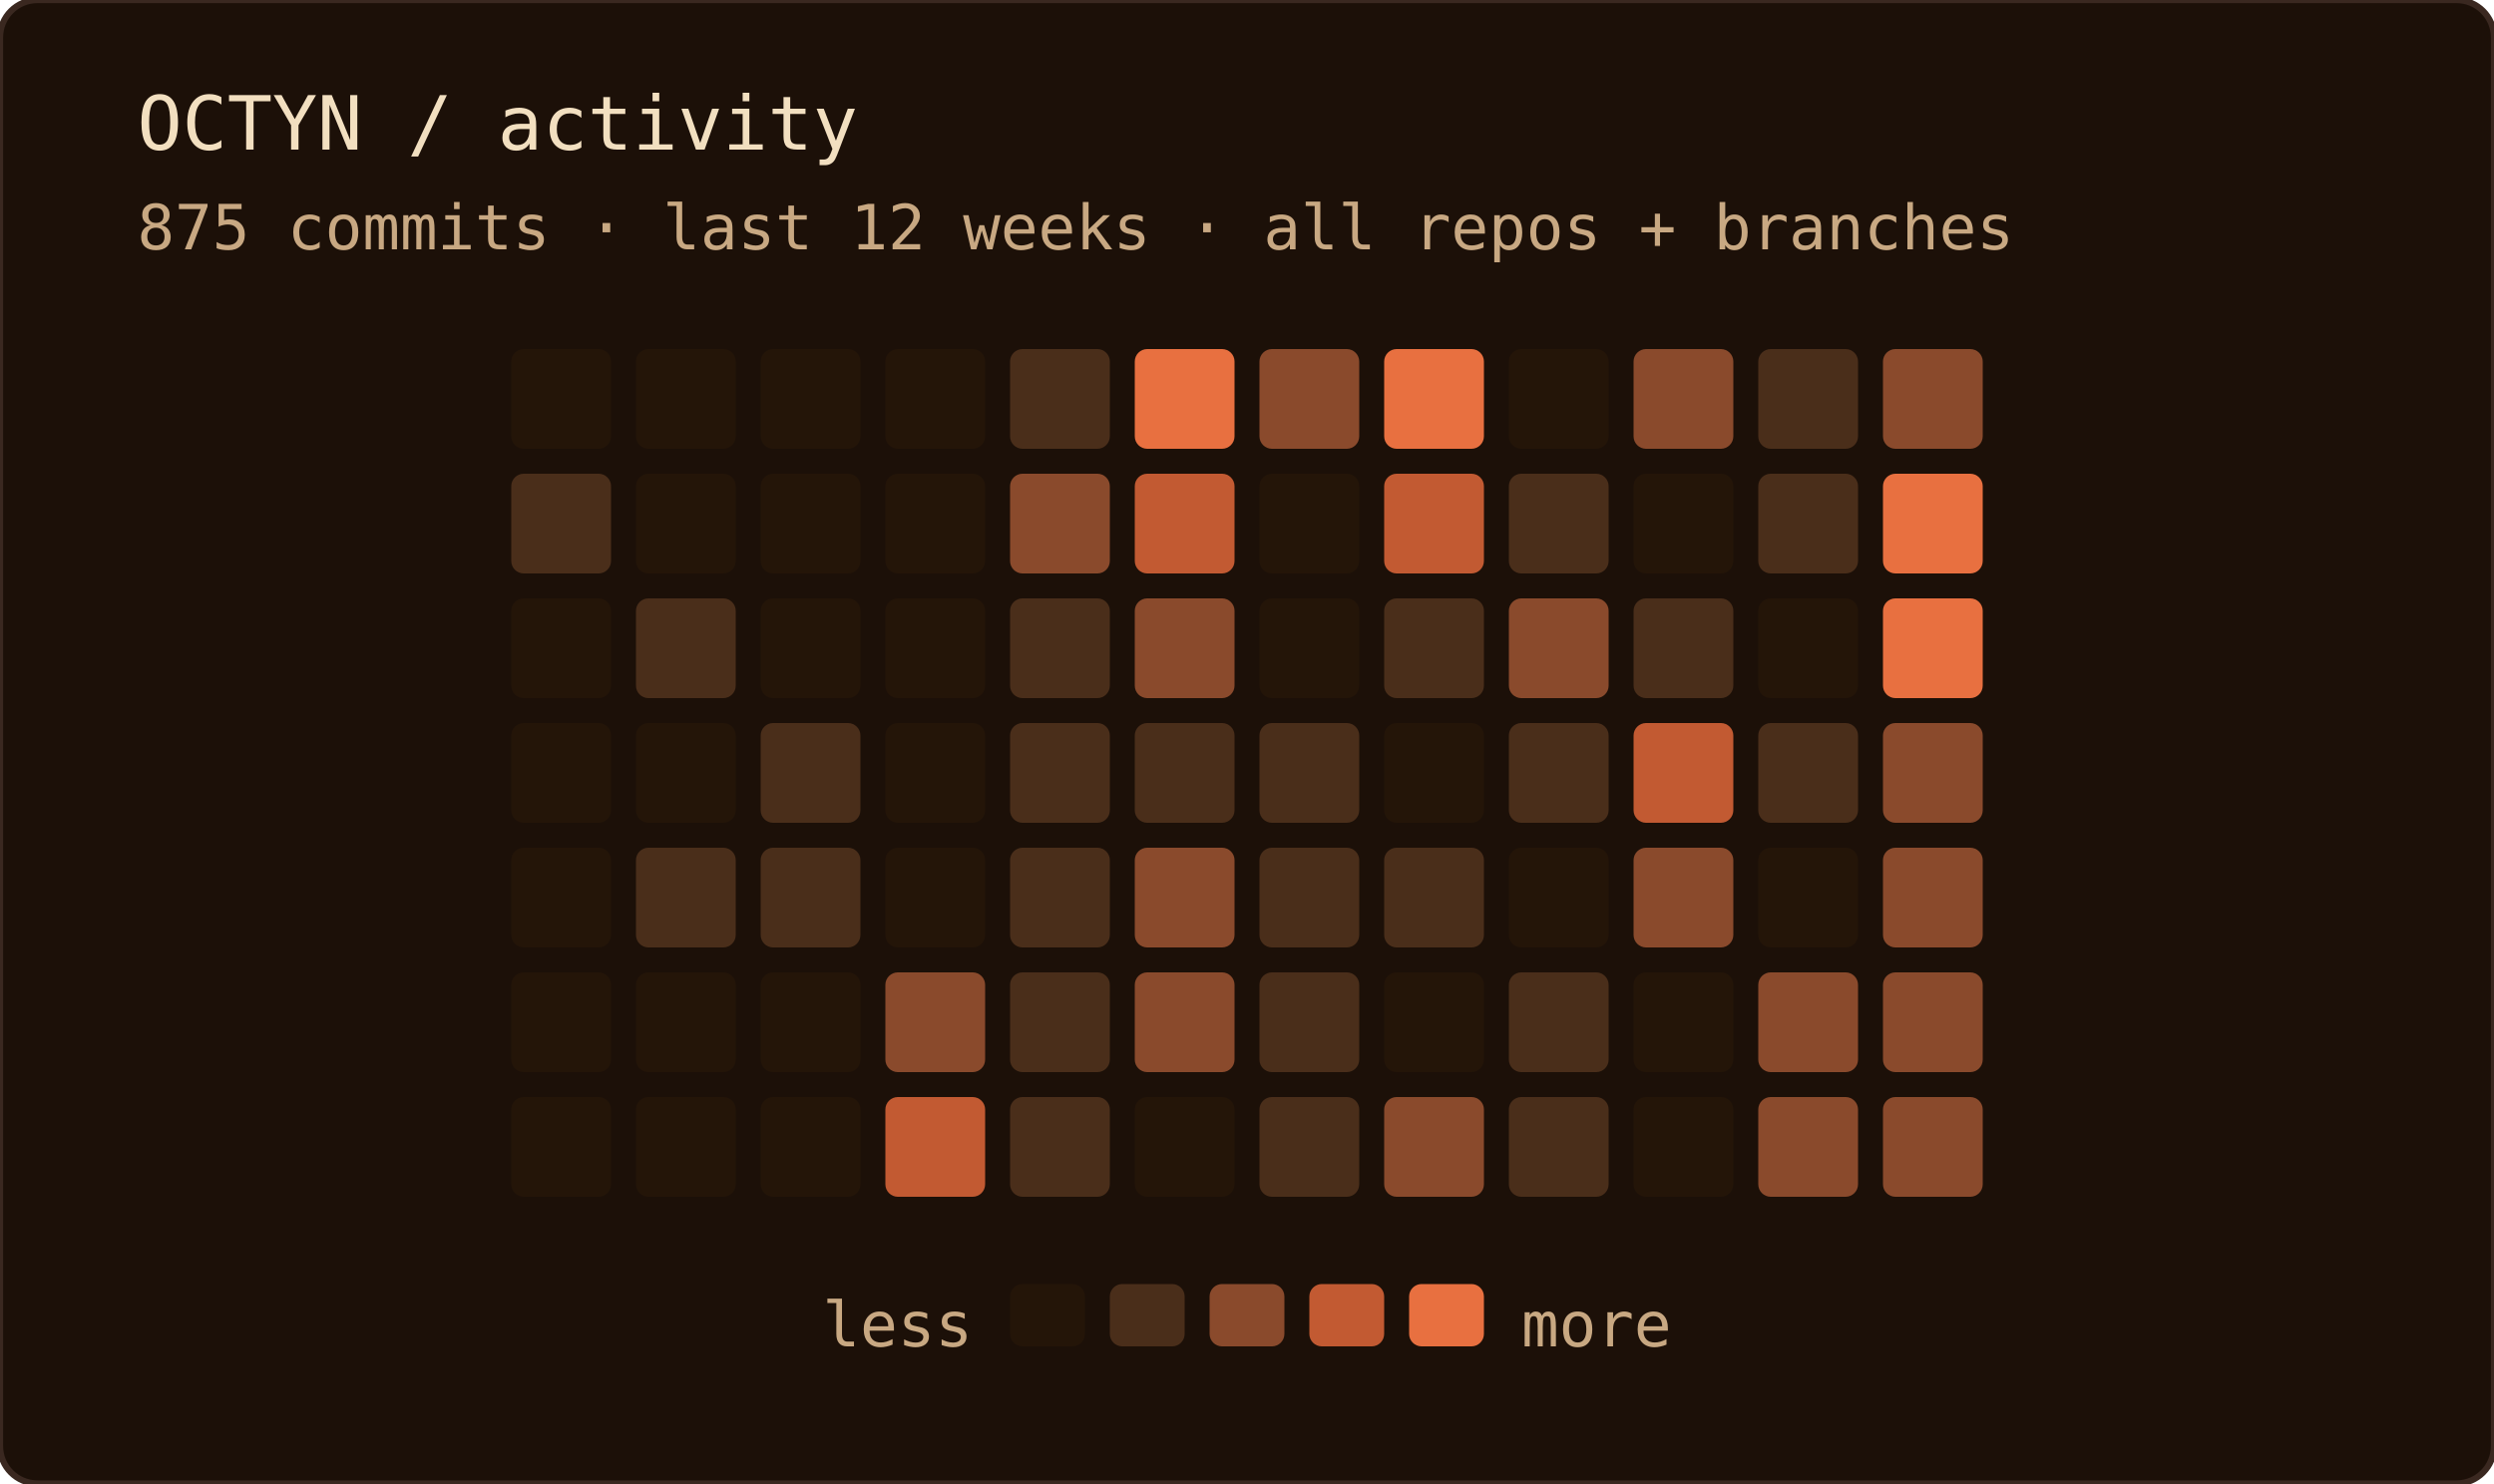
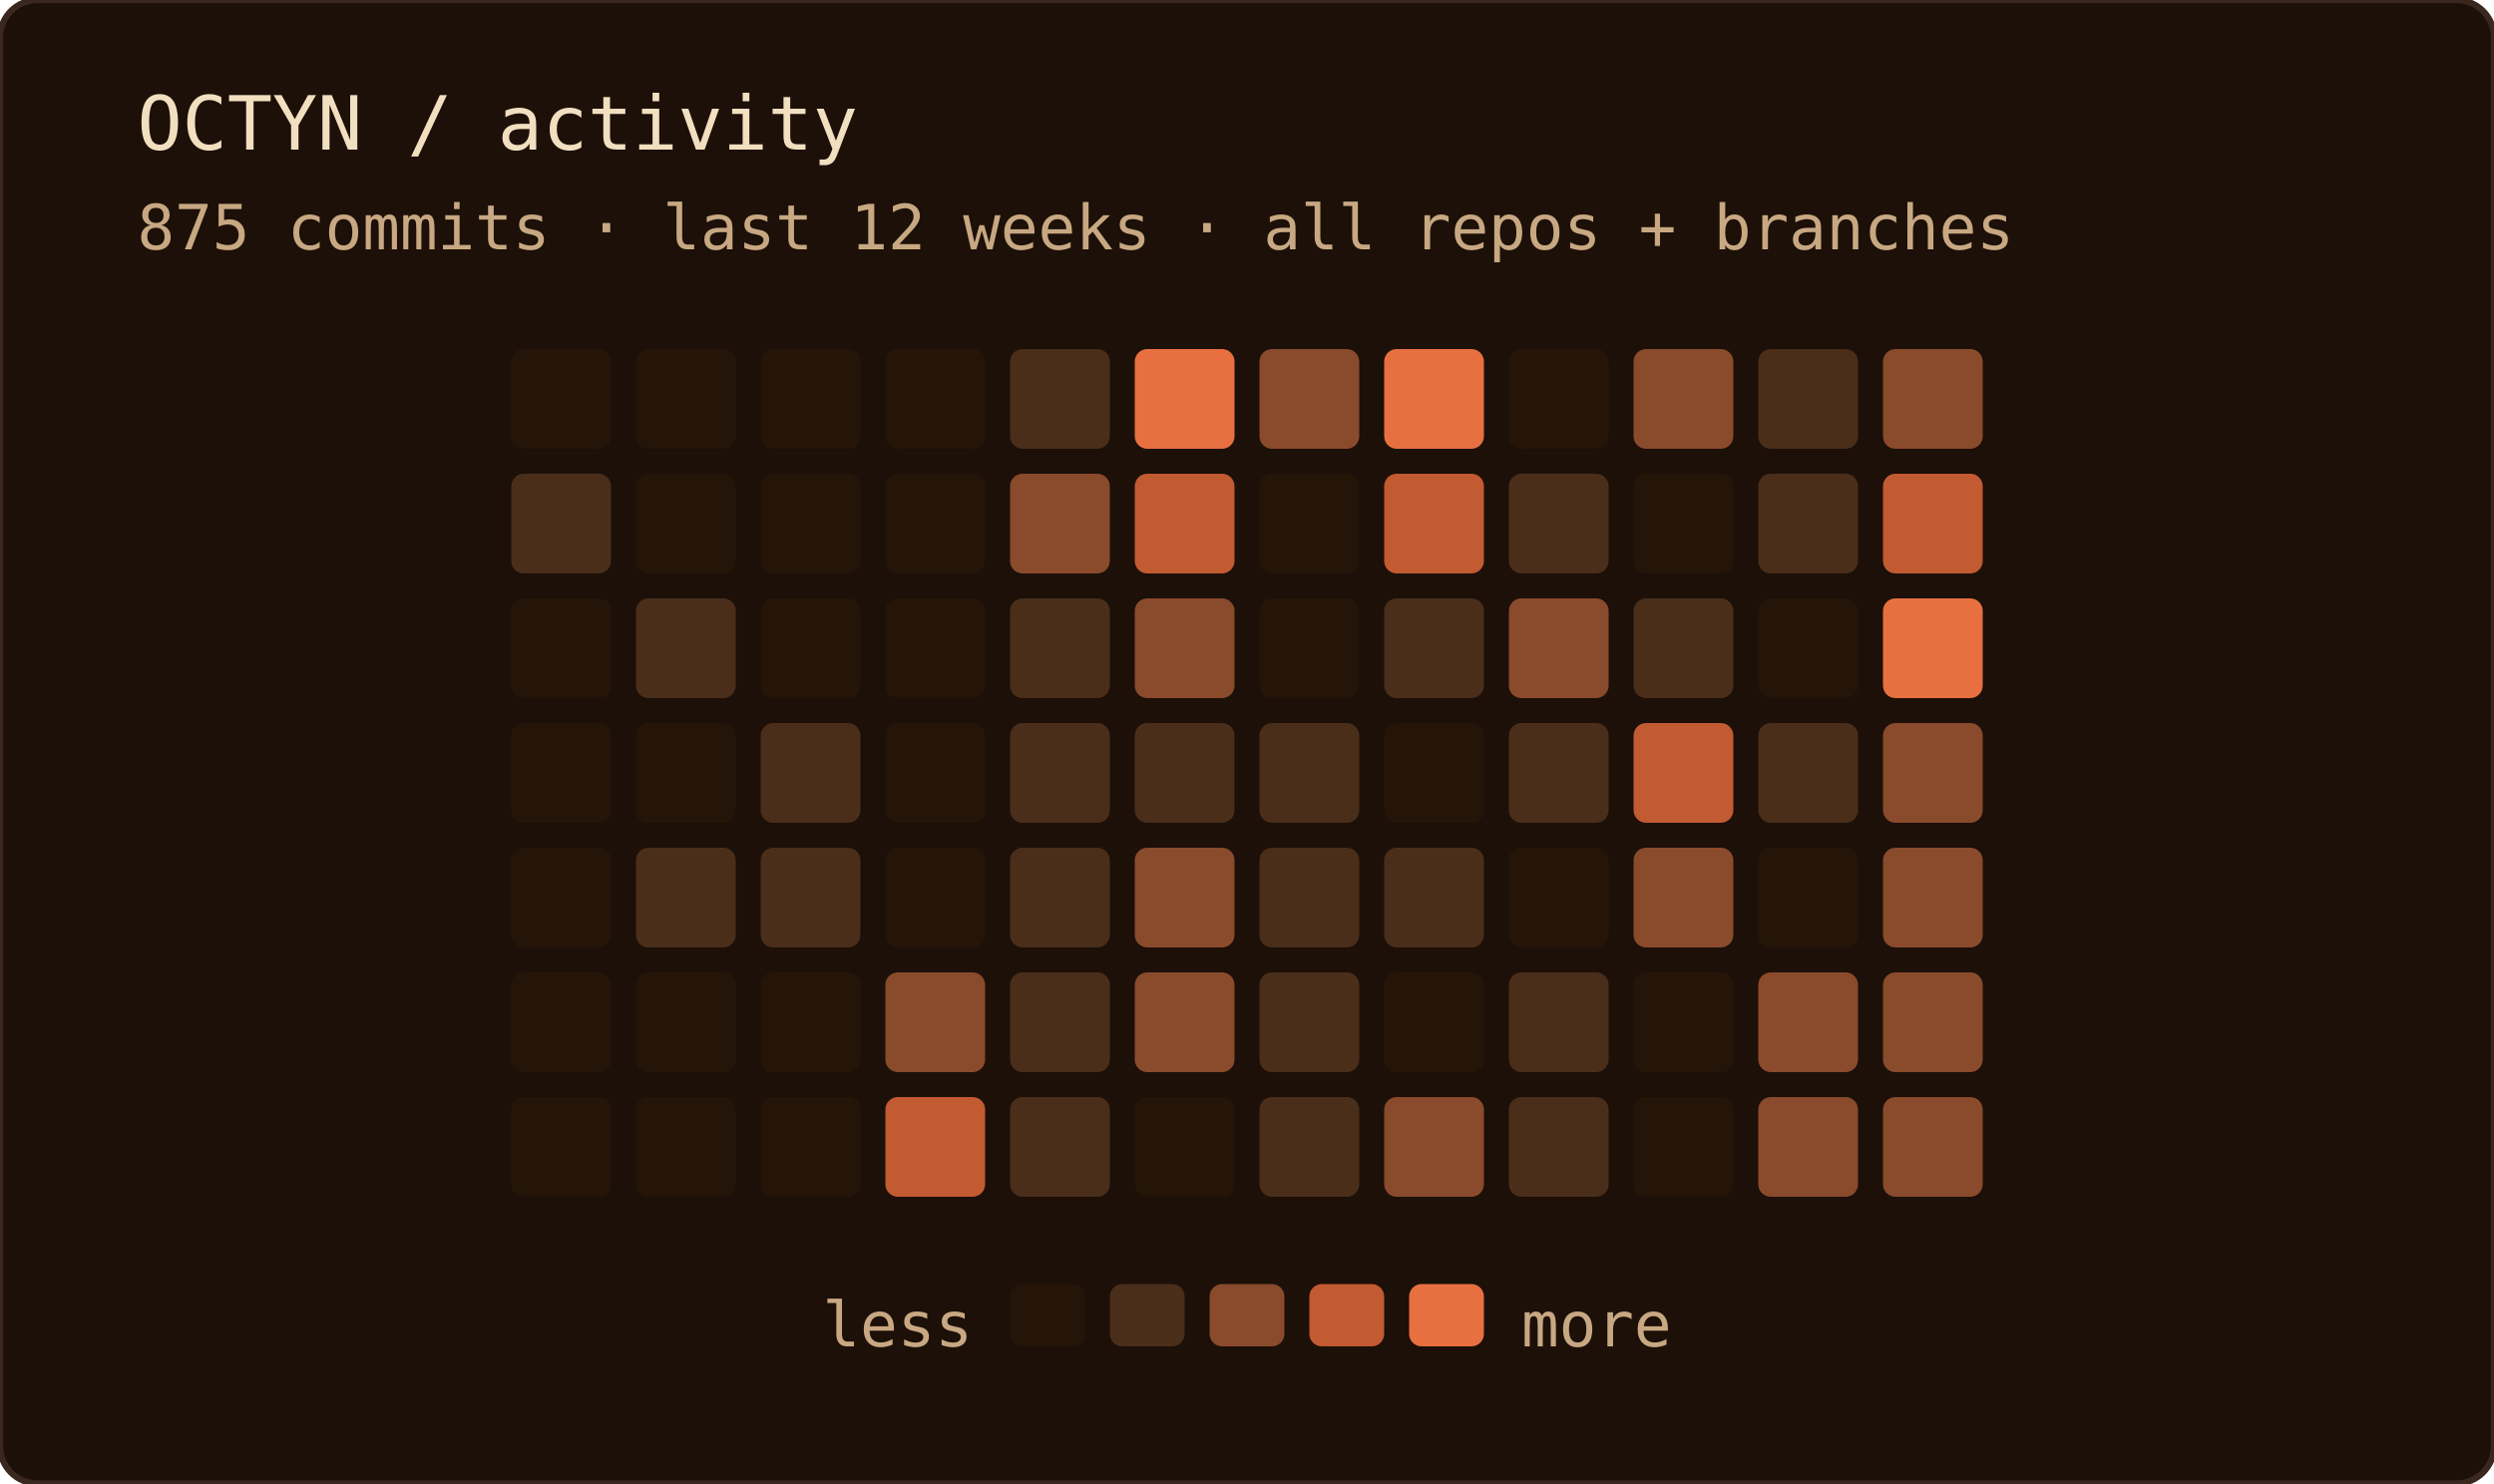
<svg xmlns="http://www.w3.org/2000/svg" width="400" height="238" role="img" aria-label="OCTYN commit activity — last 12 weeks · all repos + branches">
  <rect width="100%" height="100%" rx="6" fill="#1c1008" />
  <rect width="100%" height="100%" rx="6" fill="none" stroke="#3a2820" stroke-width="1" />
  <text x="22" y="24" font-family="'JetBrains Mono', 'Fira Code', ui-monospace, SFMono-Regular, Menlo, monospace" font-size="12" fill="#f2dfc0">OCTYN / activity</text>
  <text x="22" y="40" font-family="'JetBrains Mono', 'Fira Code', ui-monospace, SFMono-Regular, Menlo, monospace" font-size="10" fill="#c8a882">875 commits · last 12 weeks · all repos + branches</text>
  <rect x="82" y="56" width="16" height="16" rx="2" fill="#241508" />
  <rect x="82" y="76" width="16" height="16" rx="2" fill="#4a2e1a" />
  <rect x="82" y="96" width="16" height="16" rx="2" fill="#241508" />
  <rect x="82" y="116" width="16" height="16" rx="2" fill="#241508" />
  <rect x="82" y="136" width="16" height="16" rx="2" fill="#241508" />
  <rect x="82" y="156" width="16" height="16" rx="2" fill="#241508" />
  <rect x="82" y="176" width="16" height="16" rx="2" fill="#241508" />
  <rect x="102" y="56" width="16" height="16" rx="2" fill="#241508" />
  <rect x="102" y="76" width="16" height="16" rx="2" fill="#241508" />
  <rect x="102" y="96" width="16" height="16" rx="2" fill="#4a2e1a" />
  <rect x="102" y="116" width="16" height="16" rx="2" fill="#241508" />
  <rect x="102" y="136" width="16" height="16" rx="2" fill="#4a2e1a" />
  <rect x="102" y="156" width="16" height="16" rx="2" fill="#241508" />
  <rect x="102" y="176" width="16" height="16" rx="2" fill="#241508" />
  <rect x="122" y="56" width="16" height="16" rx="2" fill="#241508" />
  <rect x="122" y="76" width="16" height="16" rx="2" fill="#241508" />
  <rect x="122" y="96" width="16" height="16" rx="2" fill="#241508" />
  <rect x="122" y="116" width="16" height="16" rx="2" fill="#4a2e1a" />
  <rect x="122" y="136" width="16" height="16" rx="2" fill="#4a2e1a" />
  <rect x="122" y="156" width="16" height="16" rx="2" fill="#241508" />
  <rect x="122" y="176" width="16" height="16" rx="2" fill="#241508" />
  <rect x="142" y="56" width="16" height="16" rx="2" fill="#241508" />
  <rect x="142" y="76" width="16" height="16" rx="2" fill="#241508" />
  <rect x="142" y="96" width="16" height="16" rx="2" fill="#241508" />
  <rect x="142" y="116" width="16" height="16" rx="2" fill="#241508" />
  <rect x="142" y="136" width="16" height="16" rx="2" fill="#241508" />
  <rect x="142" y="156" width="16" height="16" rx="2" fill="#8a4a2c" />
  <rect x="142" y="176" width="16" height="16" rx="2" fill="#c25a32" />
  <rect x="162" y="56" width="16" height="16" rx="2" fill="#4a2e1a" />
  <rect x="162" y="76" width="16" height="16" rx="2" fill="#8a4a2c" />
  <rect x="162" y="96" width="16" height="16" rx="2" fill="#4a2e1a" />
  <rect x="162" y="116" width="16" height="16" rx="2" fill="#4a2e1a" />
  <rect x="162" y="136" width="16" height="16" rx="2" fill="#4a2e1a" />
  <rect x="162" y="156" width="16" height="16" rx="2" fill="#4a2e1a" />
  <rect x="162" y="176" width="16" height="16" rx="2" fill="#4a2e1a" />
  <rect x="182" y="56" width="16" height="16" rx="2" fill="#e87040" />
  <rect x="182" y="76" width="16" height="16" rx="2" fill="#c25a32" />
  <rect x="182" y="96" width="16" height="16" rx="2" fill="#8a4a2c" />
  <rect x="182" y="116" width="16" height="16" rx="2" fill="#4a2e1a" />
  <rect x="182" y="136" width="16" height="16" rx="2" fill="#8a4a2c" />
  <rect x="182" y="156" width="16" height="16" rx="2" fill="#8a4a2c" />
  <rect x="182" y="176" width="16" height="16" rx="2" fill="#241508" />
  <rect x="202" y="56" width="16" height="16" rx="2" fill="#8a4a2c" />
  <rect x="202" y="76" width="16" height="16" rx="2" fill="#241508" />
  <rect x="202" y="96" width="16" height="16" rx="2" fill="#241508" />
  <rect x="202" y="116" width="16" height="16" rx="2" fill="#4a2e1a" />
  <rect x="202" y="136" width="16" height="16" rx="2" fill="#4a2e1a" />
  <rect x="202" y="156" width="16" height="16" rx="2" fill="#4a2e1a" />
  <rect x="202" y="176" width="16" height="16" rx="2" fill="#4a2e1a" />
  <rect x="222" y="56" width="16" height="16" rx="2" fill="#e87040" />
  <rect x="222" y="76" width="16" height="16" rx="2" fill="#c25a32" />
  <rect x="222" y="96" width="16" height="16" rx="2" fill="#4a2e1a" />
  <rect x="222" y="116" width="16" height="16" rx="2" fill="#241508" />
  <rect x="222" y="136" width="16" height="16" rx="2" fill="#4a2e1a" />
  <rect x="222" y="156" width="16" height="16" rx="2" fill="#241508" />
  <rect x="222" y="176" width="16" height="16" rx="2" fill="#8a4a2c" />
  <rect x="242" y="56" width="16" height="16" rx="2" fill="#241508" />
  <rect x="242" y="76" width="16" height="16" rx="2" fill="#4a2e1a" />
  <rect x="242" y="96" width="16" height="16" rx="2" fill="#8a4a2c" />
  <rect x="242" y="116" width="16" height="16" rx="2" fill="#4a2e1a" />
  <rect x="242" y="136" width="16" height="16" rx="2" fill="#241508" />
  <rect x="242" y="156" width="16" height="16" rx="2" fill="#4a2e1a" />
  <rect x="242" y="176" width="16" height="16" rx="2" fill="#4a2e1a" />
  <rect x="262" y="56" width="16" height="16" rx="2" fill="#8a4a2c" />
  <rect x="262" y="76" width="16" height="16" rx="2" fill="#241508" />
  <rect x="262" y="96" width="16" height="16" rx="2" fill="#4a2e1a" />
  <rect x="262" y="116" width="16" height="16" rx="2" fill="#c25a32" />
  <rect x="262" y="136" width="16" height="16" rx="2" fill="#8a4a2c" />
  <rect x="262" y="156" width="16" height="16" rx="2" fill="#241508" />
  <rect x="262" y="176" width="16" height="16" rx="2" fill="#241508" />
  <rect x="282" y="56" width="16" height="16" rx="2" fill="#4a2e1a" />
  <rect x="282" y="76" width="16" height="16" rx="2" fill="#4a2e1a" />
  <rect x="282" y="96" width="16" height="16" rx="2" fill="#241508" />
  <rect x="282" y="116" width="16" height="16" rx="2" fill="#4a2e1a" />
  <rect x="282" y="136" width="16" height="16" rx="2" fill="#241508" />
  <rect x="282" y="156" width="16" height="16" rx="2" fill="#8a4a2c" />
  <rect x="282" y="176" width="16" height="16" rx="2" fill="#8a4a2c" />
  <rect x="302" y="56" width="16" height="16" rx="2" fill="#8a4a2c" />
-   <rect x="302" y="76" width="16" height="16" rx="2" fill="#e87040" />
+   <rect x="302" y="76" width="16" height="16" rx="2" fill="#c25a32" />
  <rect x="302" y="96" width="16" height="16" rx="2" fill="#e87040" />
  <rect x="302" y="116" width="16" height="16" rx="2" fill="#8a4a2c" />
  <rect x="302" y="136" width="16" height="16" rx="2" fill="#8a4a2c" />
  <rect x="302" y="156" width="16" height="16" rx="2" fill="#8a4a2c" />
  <rect x="302" y="176" width="16" height="16" rx="2" fill="#8a4a2c" />
  <text x="156" y="216" text-anchor="end" font-family="'JetBrains Mono', 'Fira Code', ui-monospace, SFMono-Regular, Menlo, monospace" font-size="10" fill="#c8a882">less</text>
  <rect x="162" y="206" width="12" height="10" rx="2" fill="#241508" />
  <rect x="178" y="206" width="12" height="10" rx="2" fill="#4a2e1a" />
  <rect x="194" y="206" width="12" height="10" rx="2" fill="#8a4a2c" />
  <rect x="210" y="206" width="12" height="10" rx="2" fill="#c25a32" />
  <rect x="226" y="206" width="12" height="10" rx="2" fill="#e87040" />
  <text x="244" y="216" font-family="'JetBrains Mono', 'Fira Code', ui-monospace, SFMono-Regular, Menlo, monospace" font-size="10" fill="#c8a882">more</text>
</svg>
